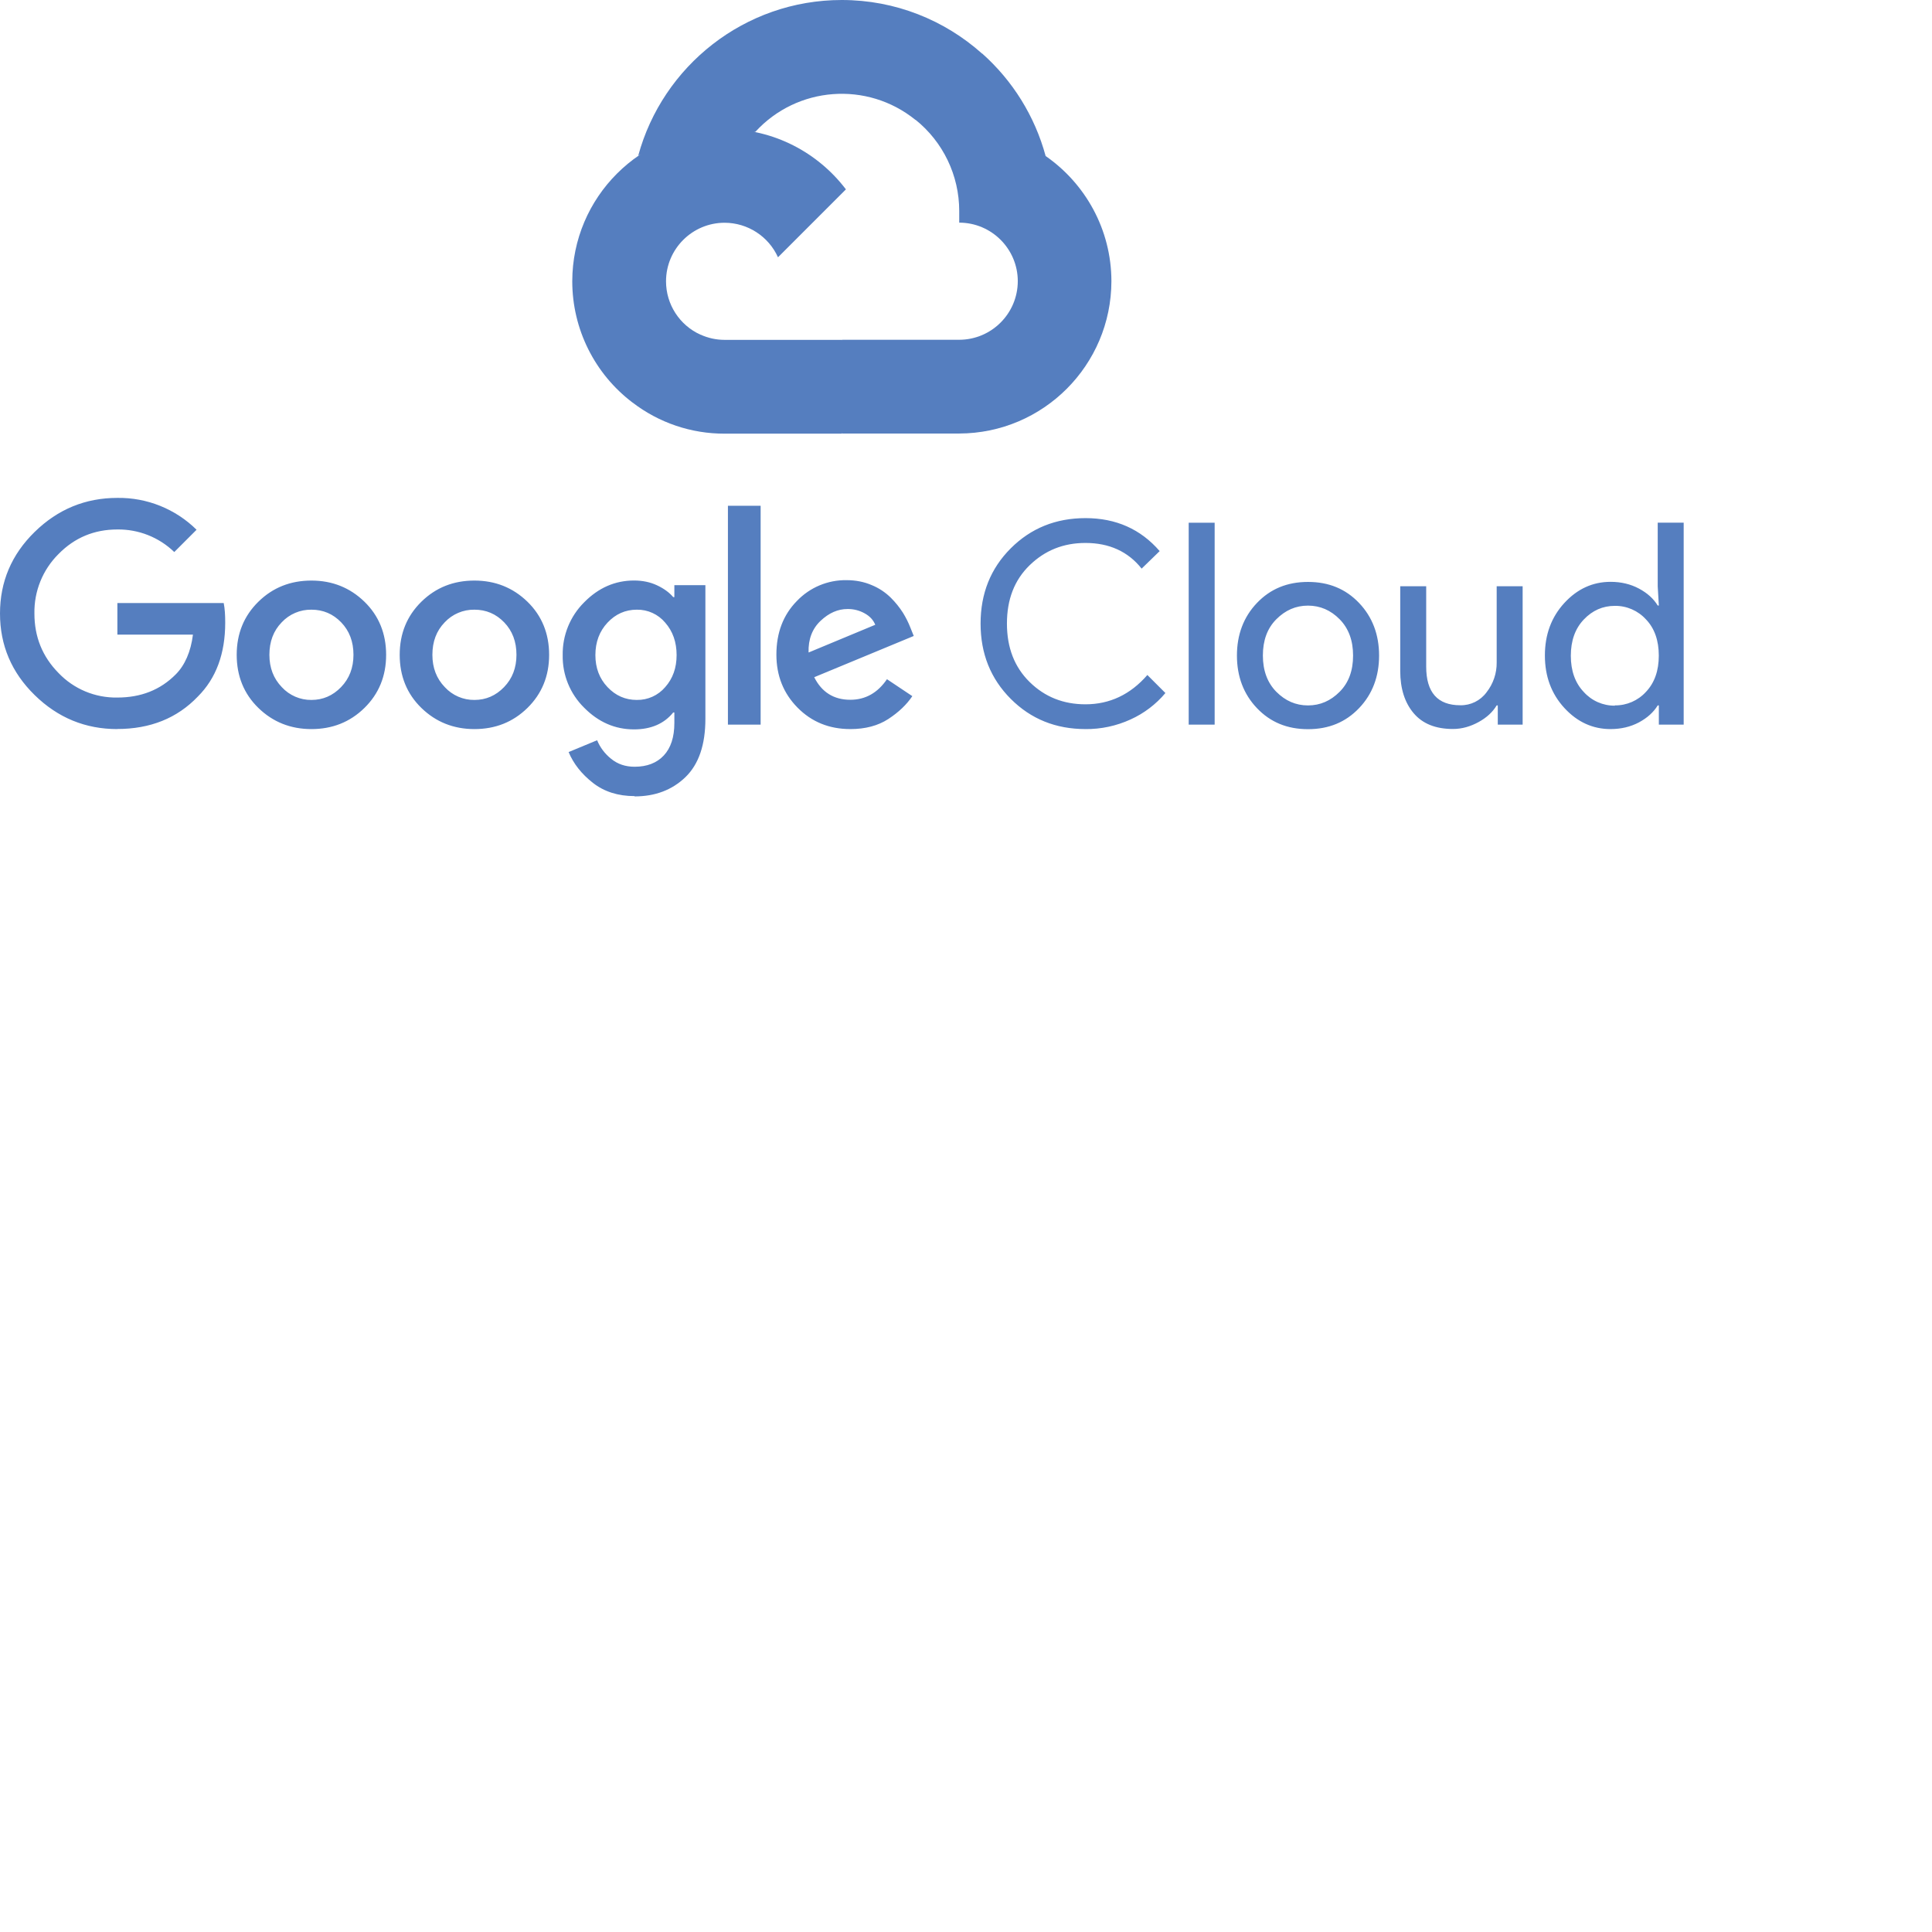
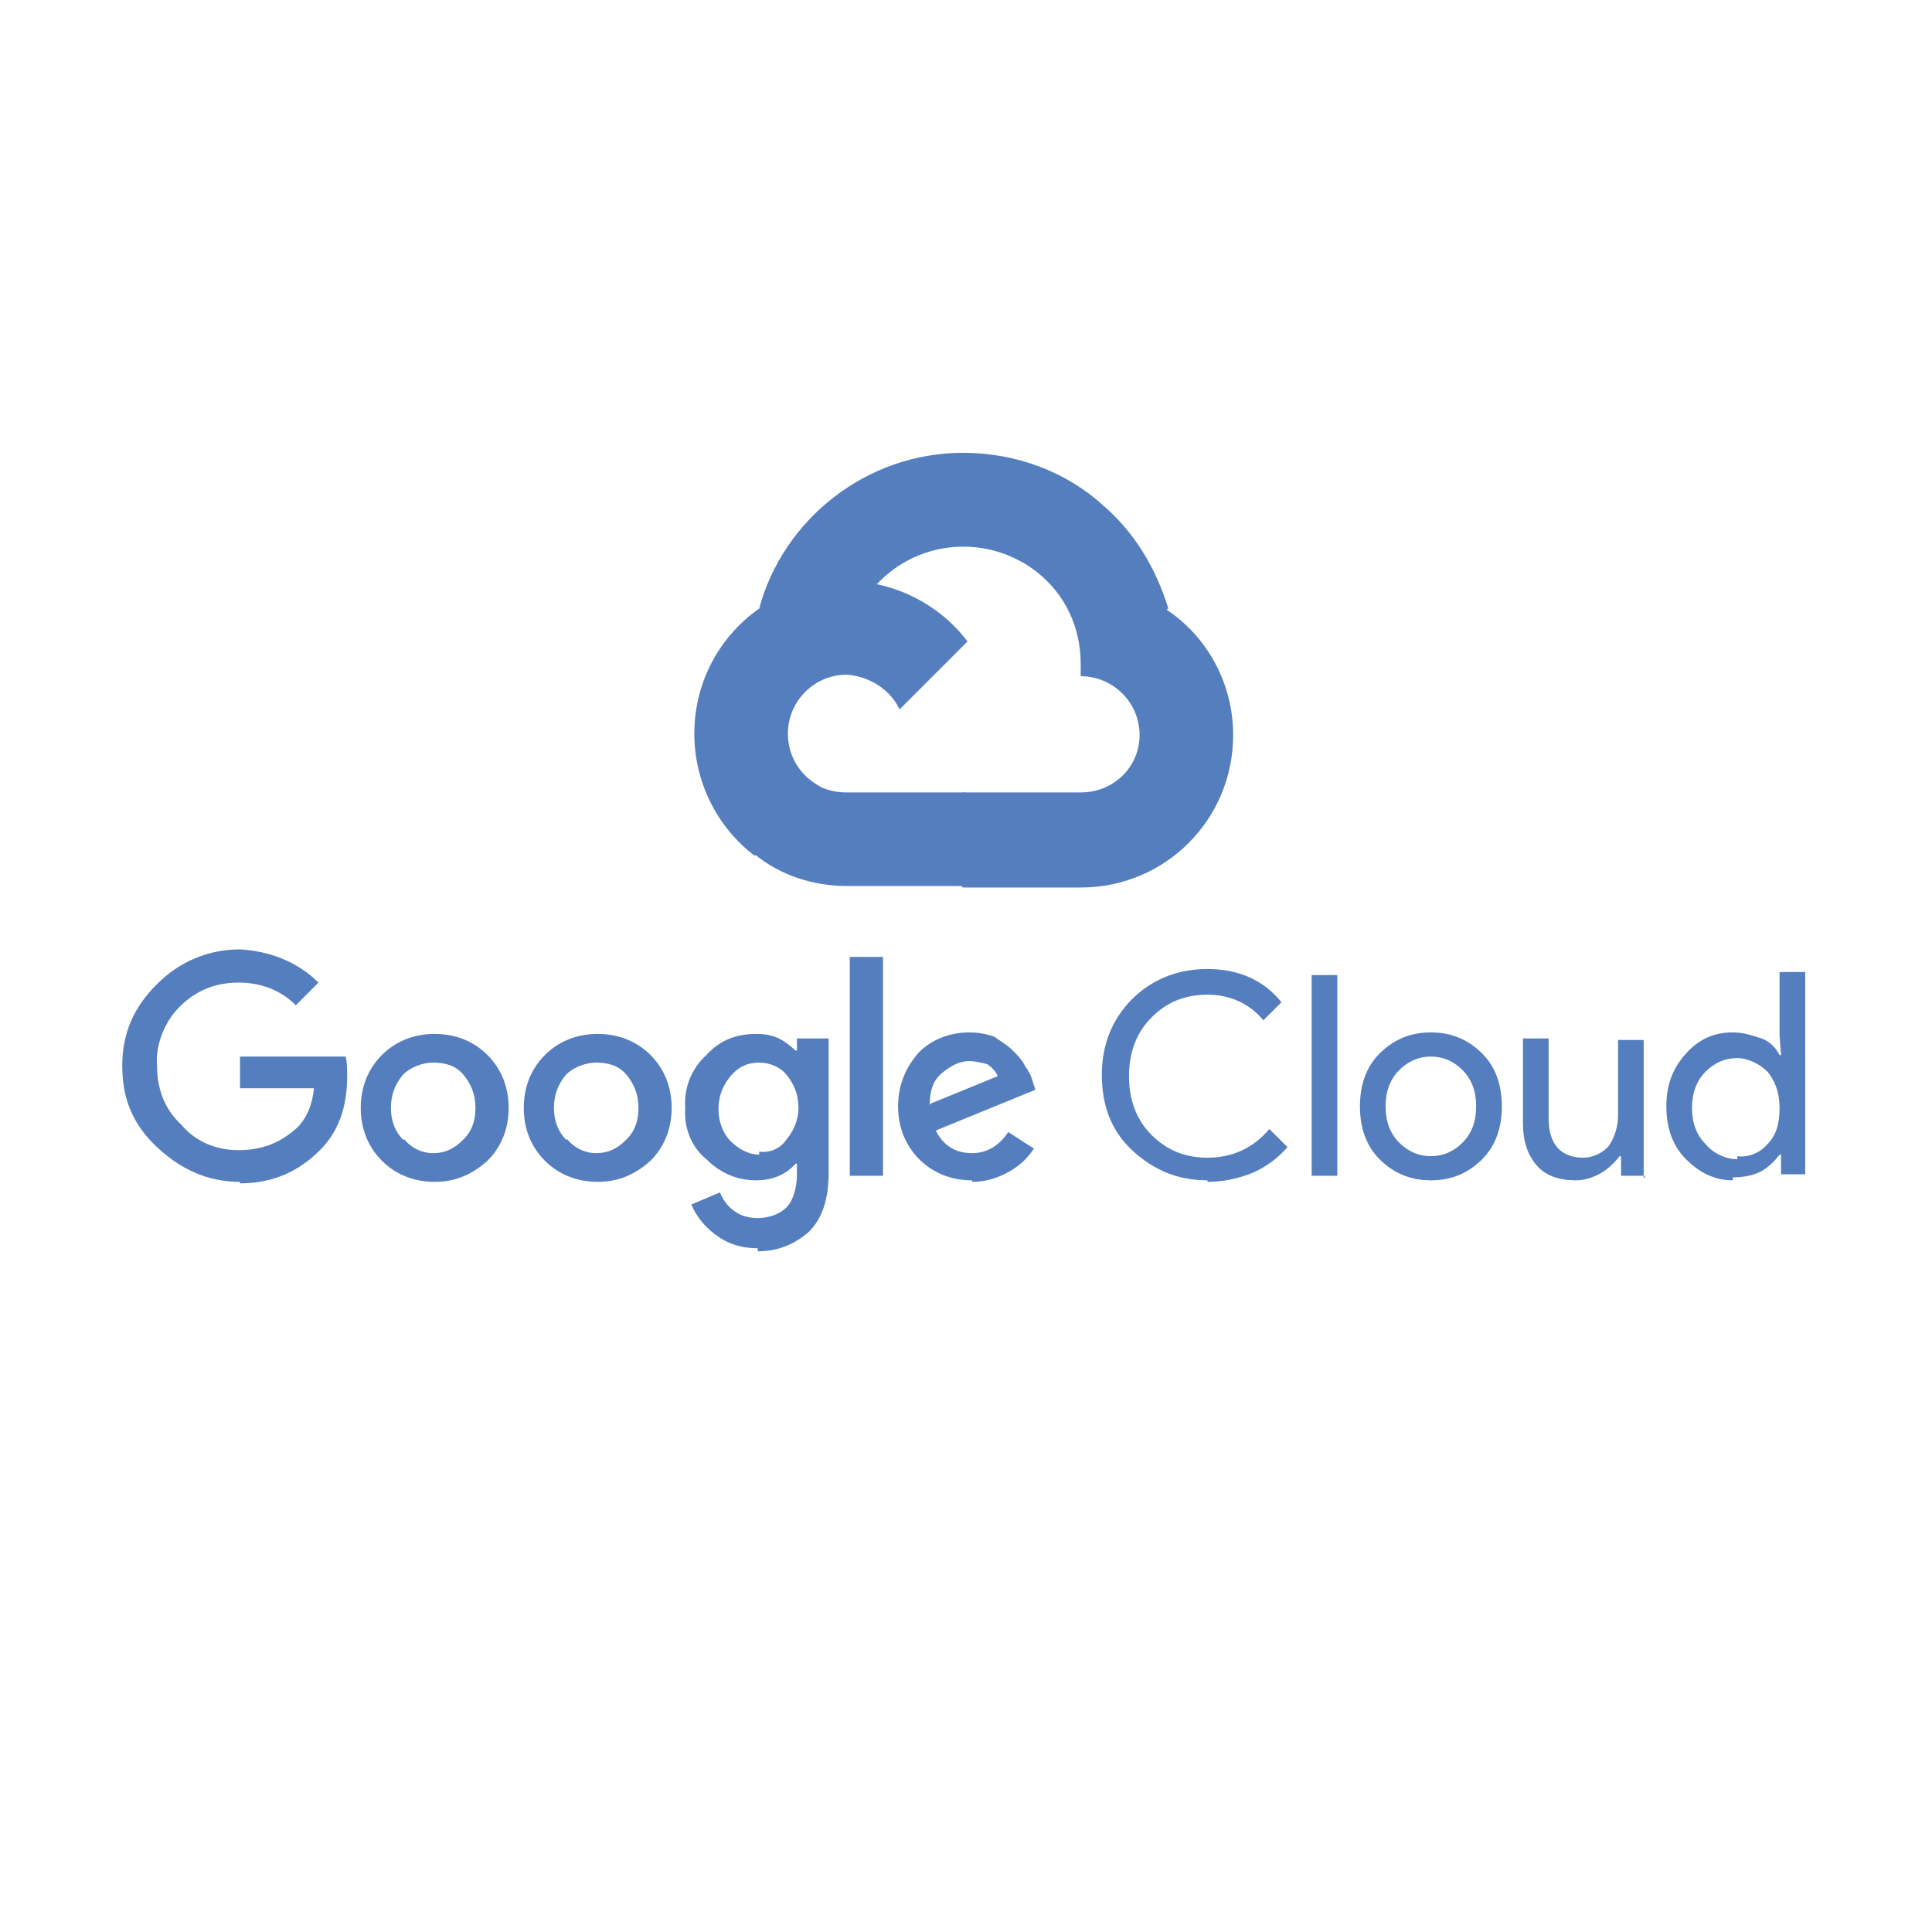
<svg xmlns="http://www.w3.org/2000/svg" version="1.1" width="128" height="128" viewBox="0 0 128 128">
  <g>
-     <path fill="#557ebf" d="M60.644 7.939l1.144.02 3.108-3.108.15-1.317C62.576 1.337 59.326 0 55.769 0c-6.44 0-11.876 4.382-13.486 10.318.34-.237 1.065-.06 1.065-.06l6.212-1.022s.32-.53.48-.497a7.76 7.76 0 0 1 10.605-.8z" />
-     <path fill="#557ebf" d="M69.274 10.329a13.99 13.99 0 0 0-4.216-6.796l-4.402 4.402a7.75 7.75 0 0 1 2.895 6.039v.777c2.142 0 3.88 1.743 3.88 3.88a3.89 3.89 0 0 1-3.88 3.88h-7.762l-.777.78v4.658l.777.773h7.762c5.565-.015 10.072-4.525 10.083-10.09-.004-3.436-1.736-6.48-4.37-8.303z" />
-     <path fill="#557ebf" d="M48.008 28.729h7.76v-6.212h-7.76a3.84 3.84 0 0 1-1.597-.347l-1.12.343-3.108 3.108-.272 1.05a9.96 9.96 0 0 0 6.098 2.06z" />
-     <path fill="#557ebf" d="M48.008 8.542c-5.571.009-10.085 4.523-10.094 10.094a10.08 10.08 0 0 0 4 8.04l4.5-4.5a3.88 3.88 0 0 1-2.288-3.538c0-2.142 1.743-3.88 3.88-3.88a3.89 3.89 0 0 1 3.538 2.288l4.5-4.5c-1.846-2.43-4.76-4-8.04-4z" />
-     <path fill="#557ebf" d="M7.774 48.304c-2.12 0-3.94-.75-5.474-2.25S0 42.75 0 40.646s.765-3.908 2.3-5.408 3.357-2.251 5.474-2.251a7.32 7.32 0 0 1 5.249 2.11l-1.477 1.477a5.32 5.32 0 0 0-3.773-1.495c-1.53 0-2.83.54-3.896 1.627a5.41 5.41 0 0 0-1.597 3.941c0 1.546.53 2.857 1.597 3.94a5.25 5.25 0 0 0 3.896 1.627c1.558 0 2.845-.5 3.87-1.534.6-.6 1-1.5 1.14-2.635H7.777v-2.092h7.044c.075.372.1.8.1 1.3 0 2.056-.603 3.686-1.813 4.895-1.372 1.435-3.15 2.15-5.345 2.15zm16.37-1.4c-.96.94-2.13 1.4-3.512 1.4s-2.554-.47-3.512-1.4-1.438-2.113-1.438-3.52.48-2.58 1.438-3.52 2.13-1.4 3.512-1.4 2.554.47 3.512 1.4 1.438 2.116 1.438 3.52-.48 2.58-1.438 3.52zm-5.474-1.38a2.63 2.63 0 0 0 1.963.849c.76 0 1.414-.282 1.963-.85s.822-1.28.822-2.14c0-.87-.27-1.588-.813-2.15s-1.198-.84-1.972-.84a2.64 2.64 0 0 0-1.972.84c-.543.56-.813 1.276-.813 2.15 0 .858.273 1.573.822 2.14zm16.273 1.38c-.96.94-2.13 1.4-3.512 1.4s-2.554-.47-3.512-1.4-1.438-2.113-1.438-3.52.48-2.58 1.438-3.52 2.13-1.4 3.512-1.4 2.554.47 3.512 1.4 1.438 2.116 1.438 3.52-.48 2.58-1.438 3.52zm-5.474-1.38a2.63 2.63 0 0 0 1.963.849c.76 0 1.414-.282 1.963-.85s.822-1.28.822-2.14c0-.87-.27-1.588-.813-2.15s-1.198-.84-1.972-.84a2.64 2.64 0 0 0-1.972.84c-.543.56-.813 1.276-.813 2.15 0 .858.273 1.573.822 2.14zm12.573 7.22c-1.095 0-2.017-.294-2.764-.88s-1.282-1.264-1.606-2.038l1.888-.783c.198.474.5.885.933 1.234s.94.522 1.552.522c.822 0 1.468-.25 1.933-.747s.7-1.216.7-2.15v-.7h-.075c-.6.747-1.477 1.122-2.596 1.122-1.258 0-2.36-.48-3.307-1.438a4.76 4.76 0 0 1-1.42-3.476 4.82 4.82 0 0 1 1.42-3.503c.945-.963 2.05-1.447 3.307-1.447.56 0 1.068.105 1.522.318s.813.474 1.074.783h.075v-.794h2.056v8.857c0 1.72-.438 3.004-1.318 3.86-.88.85-2.002 1.28-3.373 1.28zm.15-6.372a2.41 2.41 0 0 0 1.879-.849c.504-.567.756-1.273.756-2.122 0-.858-.252-1.576-.756-2.15a2.4 2.4 0 0 0-1.879-.858c-.76 0-1.408.288-1.942.858s-.804 1.288-.804 2.15c0 .846.267 1.555.804 2.122s1.183.85 1.942.85zm8.202-12.865v14.5h-2.167v-14.5zm5.94 14.796c-1.396 0-2.56-.474-3.494-1.42s-1.402-2.116-1.402-3.512c0-1.444.45-2.63 1.354-3.55a4.45 4.45 0 0 1 3.298-1.384c.597 0 1.153.108 1.663.327a3.92 3.92 0 0 1 1.27.84 5.84 5.84 0 0 1 .804.999 6.12 6.12 0 0 1 .486.972l.225.56-6.594 2.732c.5.996 1.3 1.495 2.392 1.495.996 0 1.807-.453 2.428-1.363l1.68 1.122c-.375.56-.903 1.065-1.588 1.513s-1.528.67-2.524.67zm-2.746-5.08l4.4-1.83c-.126-.312-.354-.564-.7-.756a2.26 2.26 0 0 0-1.14-.288c-.636 0-1.23.26-1.783.783s-.82 1.222-.795 2.092zm18.33 5.08c-1.97 0-3.62-.666-4.952-2s-2-2.995-2-4.988.666-3.656 2-4.988 2.983-2 4.952-2c2.017 0 3.656.73 4.913 2.185l-1.195 1.16c-.9-1.134-2.15-1.7-3.72-1.7-1.46 0-2.686.492-3.7 1.477s-1.504 2.272-1.504 3.866.5 2.884 1.504 3.87 2.233 1.477 3.7 1.477c1.606 0 2.977-.648 4.1-1.942l1.195 1.195a6.51 6.51 0 0 1-2.3 1.747 7.02 7.02 0 0 1-3.004.642zm8.556-.296h-1.72V34.63h1.72zm2.803-8.06c.885-.927 2-1.393 3.382-1.393s2.497.465 3.382 1.393 1.327 2.1 1.327 3.485-.44 2.557-1.327 3.485-2 1.393-3.382 1.393-2.497-.465-3.382-1.393-1.327-2.1-1.327-3.485.44-2.557 1.327-3.485zm1.28 5.883c.6.603 1.294.906 2.1.906s1.5-.303 2.1-.906.888-1.405.888-2.4-.297-1.798-.888-2.4-1.294-.906-2.1-.906-1.5.303-2.1.906-.888 1.405-.888 2.4.297 1.798.888 2.4zm16.32 2.177h-1.645v-1.27h-.075c-.26.435-.66.807-1.195 1.1s-1.1.46-1.7.46c-1.147 0-2.014-.348-2.605-1.047s-.888-1.633-.888-2.803v-5.606h1.72v5.324c0 1.708.753 2.56 2.26 2.56a2.1 2.1 0 0 0 1.738-.858 3.13 3.13 0 0 0 .672-1.981v-5.045h1.72v9.157zm5.828.297c-1.183 0-2.206-.468-3.064-1.402s-1.288-2.092-1.288-3.476.43-2.542 1.288-3.476 1.882-1.402 3.064-1.402c.696 0 1.324.15 1.88.447s.97.672 1.243 1.122h.075l-.075-1.27v-4.22h1.72v13.38h-1.645v-1.27h-.075c-.273.447-.687.822-1.243 1.122-.555.294-1.183.444-1.88.444zm.28-1.57a2.74 2.74 0 0 0 2.065-.897c.567-.597.85-1.402.85-2.4s-.282-1.813-.85-2.4a2.74 2.74 0 0 0-2.065-.897c-.798 0-1.483.303-2.056.906s-.858 1.405-.858 2.4.285 1.798.858 2.4a2.73 2.73 0 0 0 2.056.906z" />
+     <path fill="#557ebf" d="M 68.7 37.9 l 1.1 0 l 3.1 -3.1 l 0.2 -1.3 C 70.7 31.3 67.4 30 63.8 30 c -6.4 0 -11.9 4.4 -13.5 10.3 c 0.3 -0.2 1.1 -0.1 1.1 -0.1 l 6.2 -1 s 0.3 -0.5 0.5 -0.5 C 60.9 35.7 65.5 35.4 68.7 37.9 z" />
+     <path fill="#557ebf" d="M 77.4 40.3 C 76.6 37.7 75.2 35.3 73.1 33.5 l -4.4 4.4 C 70.6 39.4 71.6 41.6 71.6 44 v 0.8 c 2.1 0 3.9 1.7 3.9 3.9 C 75.5 50.8 73.8 52.5 71.6 52.5 h -7.8 l -0.8 0.8 v 4.7 l 0.8 0.8 h 7.8 c 5.6 0 10.1 -4.5 10.1 -10.1 c 0 -3.4 -1.7 -6.5 -4.4 -8.3 z" />
+     <path fill="#557ebf" d="M 56.1 58.7 h 7.8 v -6.2 h -7.8 C 55.5 52.5 55 52.4 54.5 52.2 l -1.1 0.3 l -3.1 3.1 l -0.3 1 C 51.7 58 53.9 58.7 56.1 58.7 z" />
+     <path fill="#557ebf" d="M 56.1 38.5 c -5.6 0 -10.1 4.5 -10.1 10.1 C 46 51.8 47.5 54.8 50 56.7 l 4.5 -4.5 C 53.1 51.5 52.2 50.2 52.2 48.6 c 0 -2.1 1.7 -3.9 3.9 -3.9 C 57.6 44.8 59 45.7 59.6 47 l 4.5 -4.5 c -1.8 -2.4 -4.8 -4 -8 -4 z" />
+     <path fill="#557ebf" d="M 15.9 78.3 c -2.1 0 -3.9 -0.8 -5.5 -2.3 S 8.1 72.8 8.1 70.6 s 0.8 -3.9 2.3 -5.4 s 3.4 -2.3 5.5 -2.3 C 17.8 63 19.7 63.7 21.1 65.1 l -1.5 1.5 C 18.6 65.6 17.3 65.1 15.8 65.1 c -1.5 0 -2.8 0.5 -3.9 1.6 C 10.9 67.7 10.3 69.2 10.4 70.6 c 0 1.5 0.5 2.9 1.6 3.9 C 13 75.7 14.4 76.2 15.8 76.2 c 1.6 0 2.8 -0.5 3.9 -1.5 c 0.6 -0.6 1 -1.5 1.1 -2.6 H 15.9 v -2.1 h 7 c 0.1 0.4 0.1 0.8 0.1 1.3 c 0 2.1 -0.6 3.7 -1.8 4.9 c -1.4 1.4 -3.1 2.2 -5.3 2.2 z m 16.4 -1.4 c -1 0.9 -2.1 1.4 -3.5 1.4 s -2.6 -0.5 -3.5 -1.4 s -1.4 -2.1 -1.4 -3.5 s 0.5 -2.6 1.4 -3.5 s 2.1 -1.4 3.5 -1.4 s 2.6 0.5 3.5 1.4 s 1.4 2.1 1.4 3.5 s -0.5 2.6 -1.4 3.5 z m -5.5 -1.4 C 27.3 76.1 28 76.4 28.7 76.4 c 0.8 0 1.4 -0.3 2 -0.9 s 0.8 -1.3 0.8 -2.1 c 0 -0.9 -0.3 -1.6 -0.8 -2.2 s -1.2 -0.8 -2 -0.8 C 28 70.4 27.2 70.7 26.7 71.2 c -0.5 0.6 -0.8 1.3 -0.8 2.2 c 0 0.9 0.3 1.6 0.8 2.1 z m 16.3 1.4 c -1 0.9 -2.1 1.4 -3.5 1.4 s -2.6 -0.5 -3.5 -1.4 s -1.4 -2.1 -1.4 -3.5 s 0.5 -2.6 1.4 -3.5 s 2.1 -1.4 3.5 -1.4 s 2.6 0.5 3.5 1.4 s 1.4 2.1 1.4 3.5 s -0.5 2.6 -1.4 3.5 z m -5.5 -1.4 C 38.1 76.1 38.8 76.4 39.5 76.4 c 0.8 0 1.4 -0.3 2 -0.9 s 0.8 -1.3 0.8 -2.1 c 0 -0.9 -0.3 -1.6 -0.8 -2.2 s -1.2 -0.8 -2 -0.8 C 38.8 70.4 38 70.7 37.5 71.2 c -0.5 0.6 -0.8 1.3 -0.8 2.2 c 0 0.9 0.3 1.6 0.8 2.1 z m 12.6 7.2 c -1.1 0 -2 -0.3 -2.8 -0.9 s -1.3 -1.3 -1.6 -2 l 1.9 -0.8 c 0.2 0.5 0.5 0.9 0.9 1.2 s 0.9 0.5 1.6 0.5 c 0.8 0 1.5 -0.3 1.9 -0.7 s 0.7 -1.2 0.7 -2.2 v -0.7 h -0.1 c -0.6 0.7 -1.5 1.1 -2.6 1.1 c -1.3 0 -2.4 -0.5 -3.3 -1.4 C 45.8 76 45.3 74.7 45.4 73.4 C 45.3 72.1 45.8 70.8 46.8 69.9 c 0.9 -1 2 -1.4 3.3 -1.4 c 0.6 0 1.1 0.1 1.5 0.3 s 0.8 0.5 1.1 0.8 h 0.1 v -0.8 h 2.1 v 8.9 c 0 1.7 -0.4 3 -1.3 3.9 c -0.9 0.8 -2 1.3 -3.4 1.3 z m 0.1 -6.4 C 51 76.4 51.7 76.1 52.1 75.5 c 0.5 -0.6 0.8 -1.3 0.8 -2.1 c 0 -0.9 -0.3 -1.6 -0.8 -2.2 C 51.7 70.7 51 70.4 50.3 70.4 c -0.8 0 -1.4 0.3 -1.9 0.9 s -0.8 1.3 -0.8 2.2 c 0 0.8 0.3 1.6 0.8 2.1 s 1.2 0.9 1.9 0.9 z m 8.2 -12.9 v 14.5 h -2.2 v -14.5 z m 5.9 14.8 c -1.4 0 -2.6 -0.5 -3.5 -1.4 s -1.4 -2.1 -1.4 -3.5 c 0 -1.4 0.5 -2.6 1.4 -3.6 C 61.7 68.9 62.9 68.4 64.2 68.4 c 0.6 0 1.2 0.1 1.7 0.3 C 66.3 69 66.7 69.2 67.1 69.6 C 67.4 69.9 67.7 70.2 67.9 70.6 C 68.1 70.9 68.3 71.2 68.4 71.6 l 0.2 0.6 l -6.6 2.7 c 0.5 1 1.3 1.5 2.4 1.5 c 1 0 1.8 -0.5 2.4 -1.4 l 1.7 1.1 c -0.4 0.6 -0.9 1.1 -1.6 1.5 s -1.5 0.7 -2.5 0.7 z m -2.7 -5.1 l 4.4 -1.8 c -0.1 -0.3 -0.4 -0.6 -0.7 -0.8 C 65 70.4 64.6 70.3 64.2 70.3 c -0.6 0 -1.2 0.3 -1.8 0.8 s -0.8 1.2 -0.8 2.1 z m 18.3 5.1 c -2 0 -3.6 -0.7 -5 -2 s -2 -3 -2 -5 s 0.7 -3.7 2 -5 s 3 -2 5 -2 c 2 0 3.7 0.7 4.9 2.2 l -1.2 1.2 c -0.9 -1.1 -2.2 -1.7 -3.7 -1.7 c -1.5 0 -2.7 0.5 -3.7 1.5 s -1.5 2.3 -1.5 3.9 s 0.5 2.9 1.5 3.9 s 2.2 1.5 3.7 1.5 c 1.6 0 3 -0.6 4.1 -1.9 l 1.2 1.2 C 84.7 76.7 83.9 77.3 83 77.7 C 82 78.1 81 78.3 80 78.3 z m 8.6 -0.3 h -1.7 V 64.6 h 1.7 z m 2.8 -8.1 c 0.9 -0.9 2 -1.4 3.4 -1.4 s 2.5 0.5 3.4 1.4 s 1.3 2.1 1.3 3.5 s -0.4 2.6 -1.3 3.5 s -2 1.4 -3.4 1.4 s -2.5 -0.5 -3.4 -1.4 s -1.3 -2.1 -1.3 -3.5 s 0.4 -2.6 1.3 -3.5 z m 1.3 5.9 c 0.6 0.6 1.3 0.9 2.1 0.9 s 1.5 -0.3 2.1 -0.9 s 0.9 -1.4 0.9 -2.4 s -0.3 -1.8 -0.9 -2.4 s -1.3 -0.9 -2.1 -0.9 s -1.5 0.3 -2.1 0.9 s -0.9 1.4 -0.9 2.4 s 0.3 1.8 0.9 2.4 z m 16.3 2.2 h -1.6 v -1.3 h -0.1 c -0.3 0.4 -0.7 0.8 -1.2 1.1 s -1.1 0.5 -1.7 0.5 c -1.1 0 -2 -0.3 -2.6 -1 s -0.9 -1.6 -0.9 -2.8 v -5.6 h 1.7 v 5.3 c 0 1.7 0.8 2.6 2.3 2.6 C 105.5 76.7 106.2 76.4 106.6 75.9 C 107 75.3 107.2 74.6 107.2 73.9 v -5 h 1.7 v 9.2 z m 5.8 0.3 c -1.2 0 -2.2 -0.5 -3.1 -1.4 s -1.3 -2.1 -1.3 -3.5 s 0.4 -2.5 1.3 -3.5 s 1.9 -1.4 3.1 -1.4 c 0.7 0 1.3 0.2 1.9 0.4 s 1 0.7 1.2 1.1 h 0.1 l -0.1 -1.3 v -4.2 h 1.7 v 13.4 h -1.6 v -1.3 h -0.1 c -0.3 0.4 -0.7 0.8 -1.2 1.1 c -0.6 0.3 -1.2 0.4 -1.9 0.4 z m 0.3 -1.6 C 115.8 76.7 116.6 76.4 117.1 75.8 c 0.6 -0.6 0.8 -1.4 0.8 -2.4 s -0.3 -1.8 -0.8 -2.4 C 116.6 70.5 115.8 70.1 115.1 70.1 c -0.8 0 -1.5 0.3 -2.1 0.9 s -0.9 1.4 -0.9 2.4 s 0.3 1.8 0.9 2.4 C 113.5 76.4 114.3 76.8 115.1 76.8 z" />
  </g>
</svg>
